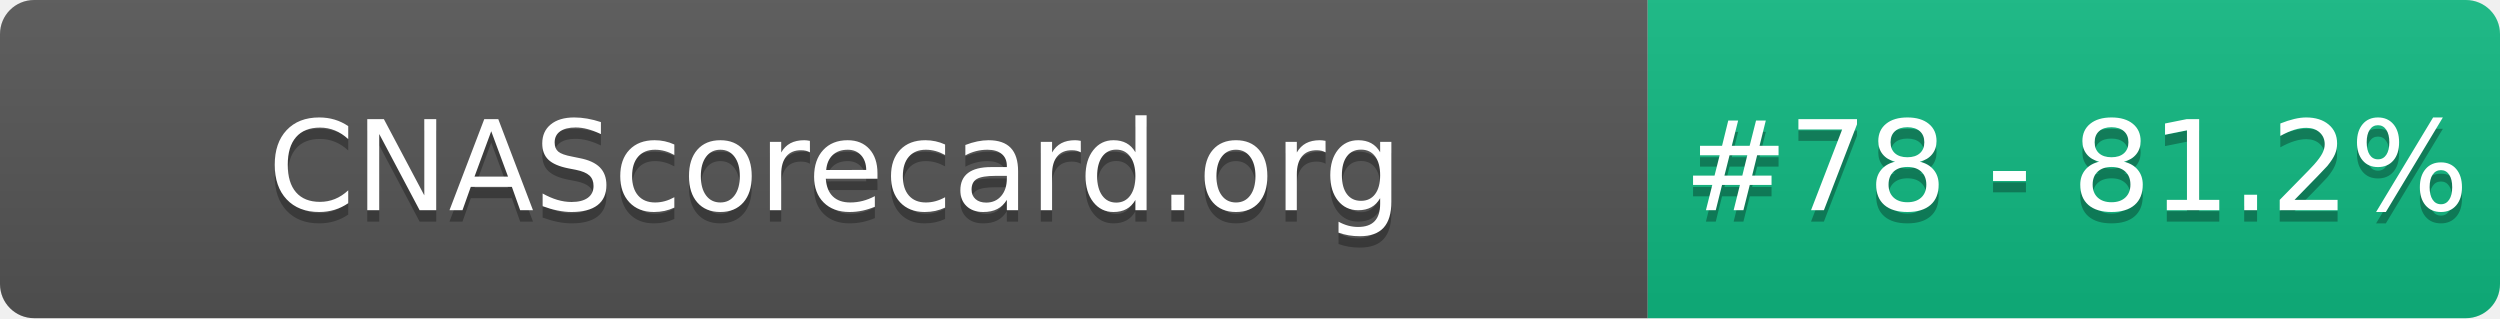
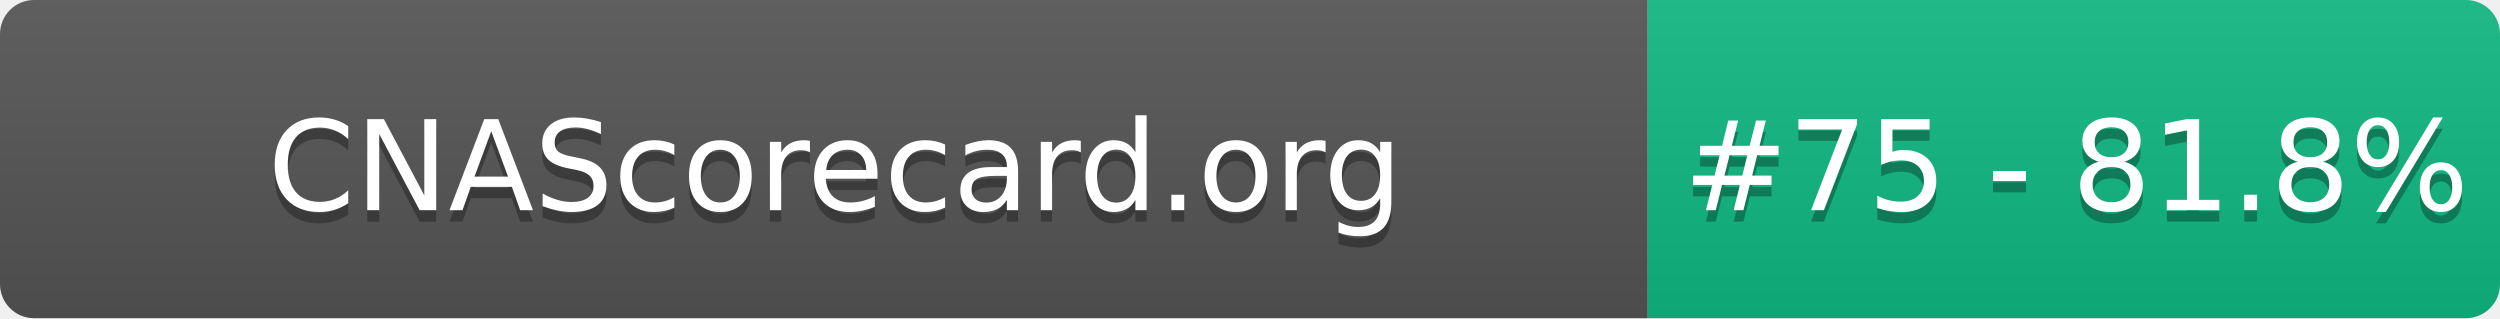
- <svg xmlns="http://www.w3.org/2000/svg" width="220" height="28" role="img" aria-label="CNAScorecard.org: #78 - 81.2%">
+ <svg xmlns="http://www.w3.org/2000/svg" width="220" height="28" role="img" aria-label="CNAScorecard.org: #75 - 81.8%">
  <linearGradient id="s" x2="0" y2="100%">
    <stop offset="0" stop-color="#bbb" stop-opacity=".1" />
    <stop offset="1" stop-opacity=".1" />
  </linearGradient>
  <clipPath id="r">
    <rect width="220" height="28" rx="3" fill="#fff" />
  </clipPath>
  <g clip-path="url(#r)">
    <rect width="145" height="28" fill="#555" />
    <rect x="145" width="75" height="28" fill="#10B981" />
    <rect width="220" height="28" fill="url(#s)" />
  </g>
  <g fill="#fff" text-anchor="middle" font-family="Verdana,Geneva,DejaVu Sans,sans-serif" text-rendering="geometricPrecision" font-size="110">
    <text aria-hidden="true" x="735" y="195" fill="#010101" fill-opacity=".3" transform="scale(.1)" textLength="1350">CNAScorecard.org</text>
    <text x="735" y="185" transform="scale(.1)" fill="#fff" textLength="1350">CNAScorecard.org</text>
-     <text aria-hidden="true" x="1827" y="195" fill="#010101" fill-opacity=".3" transform="scale(.1)" textLength="605">#78 - 81.2%</text>
-     <text x="1827" y="185" transform="scale(.1)" fill="#fff" textLength="605">#78 - 81.2%</text>
+     <text aria-hidden="true" x="1827" y="195" fill="#010101" fill-opacity=".3" transform="scale(.1)" textLength="605">#75 - 81.8%</text>
+     <text x="1827" y="185" transform="scale(.1)" fill="#fff" textLength="605">#75 - 81.8%</text>
  </g>
</svg>
